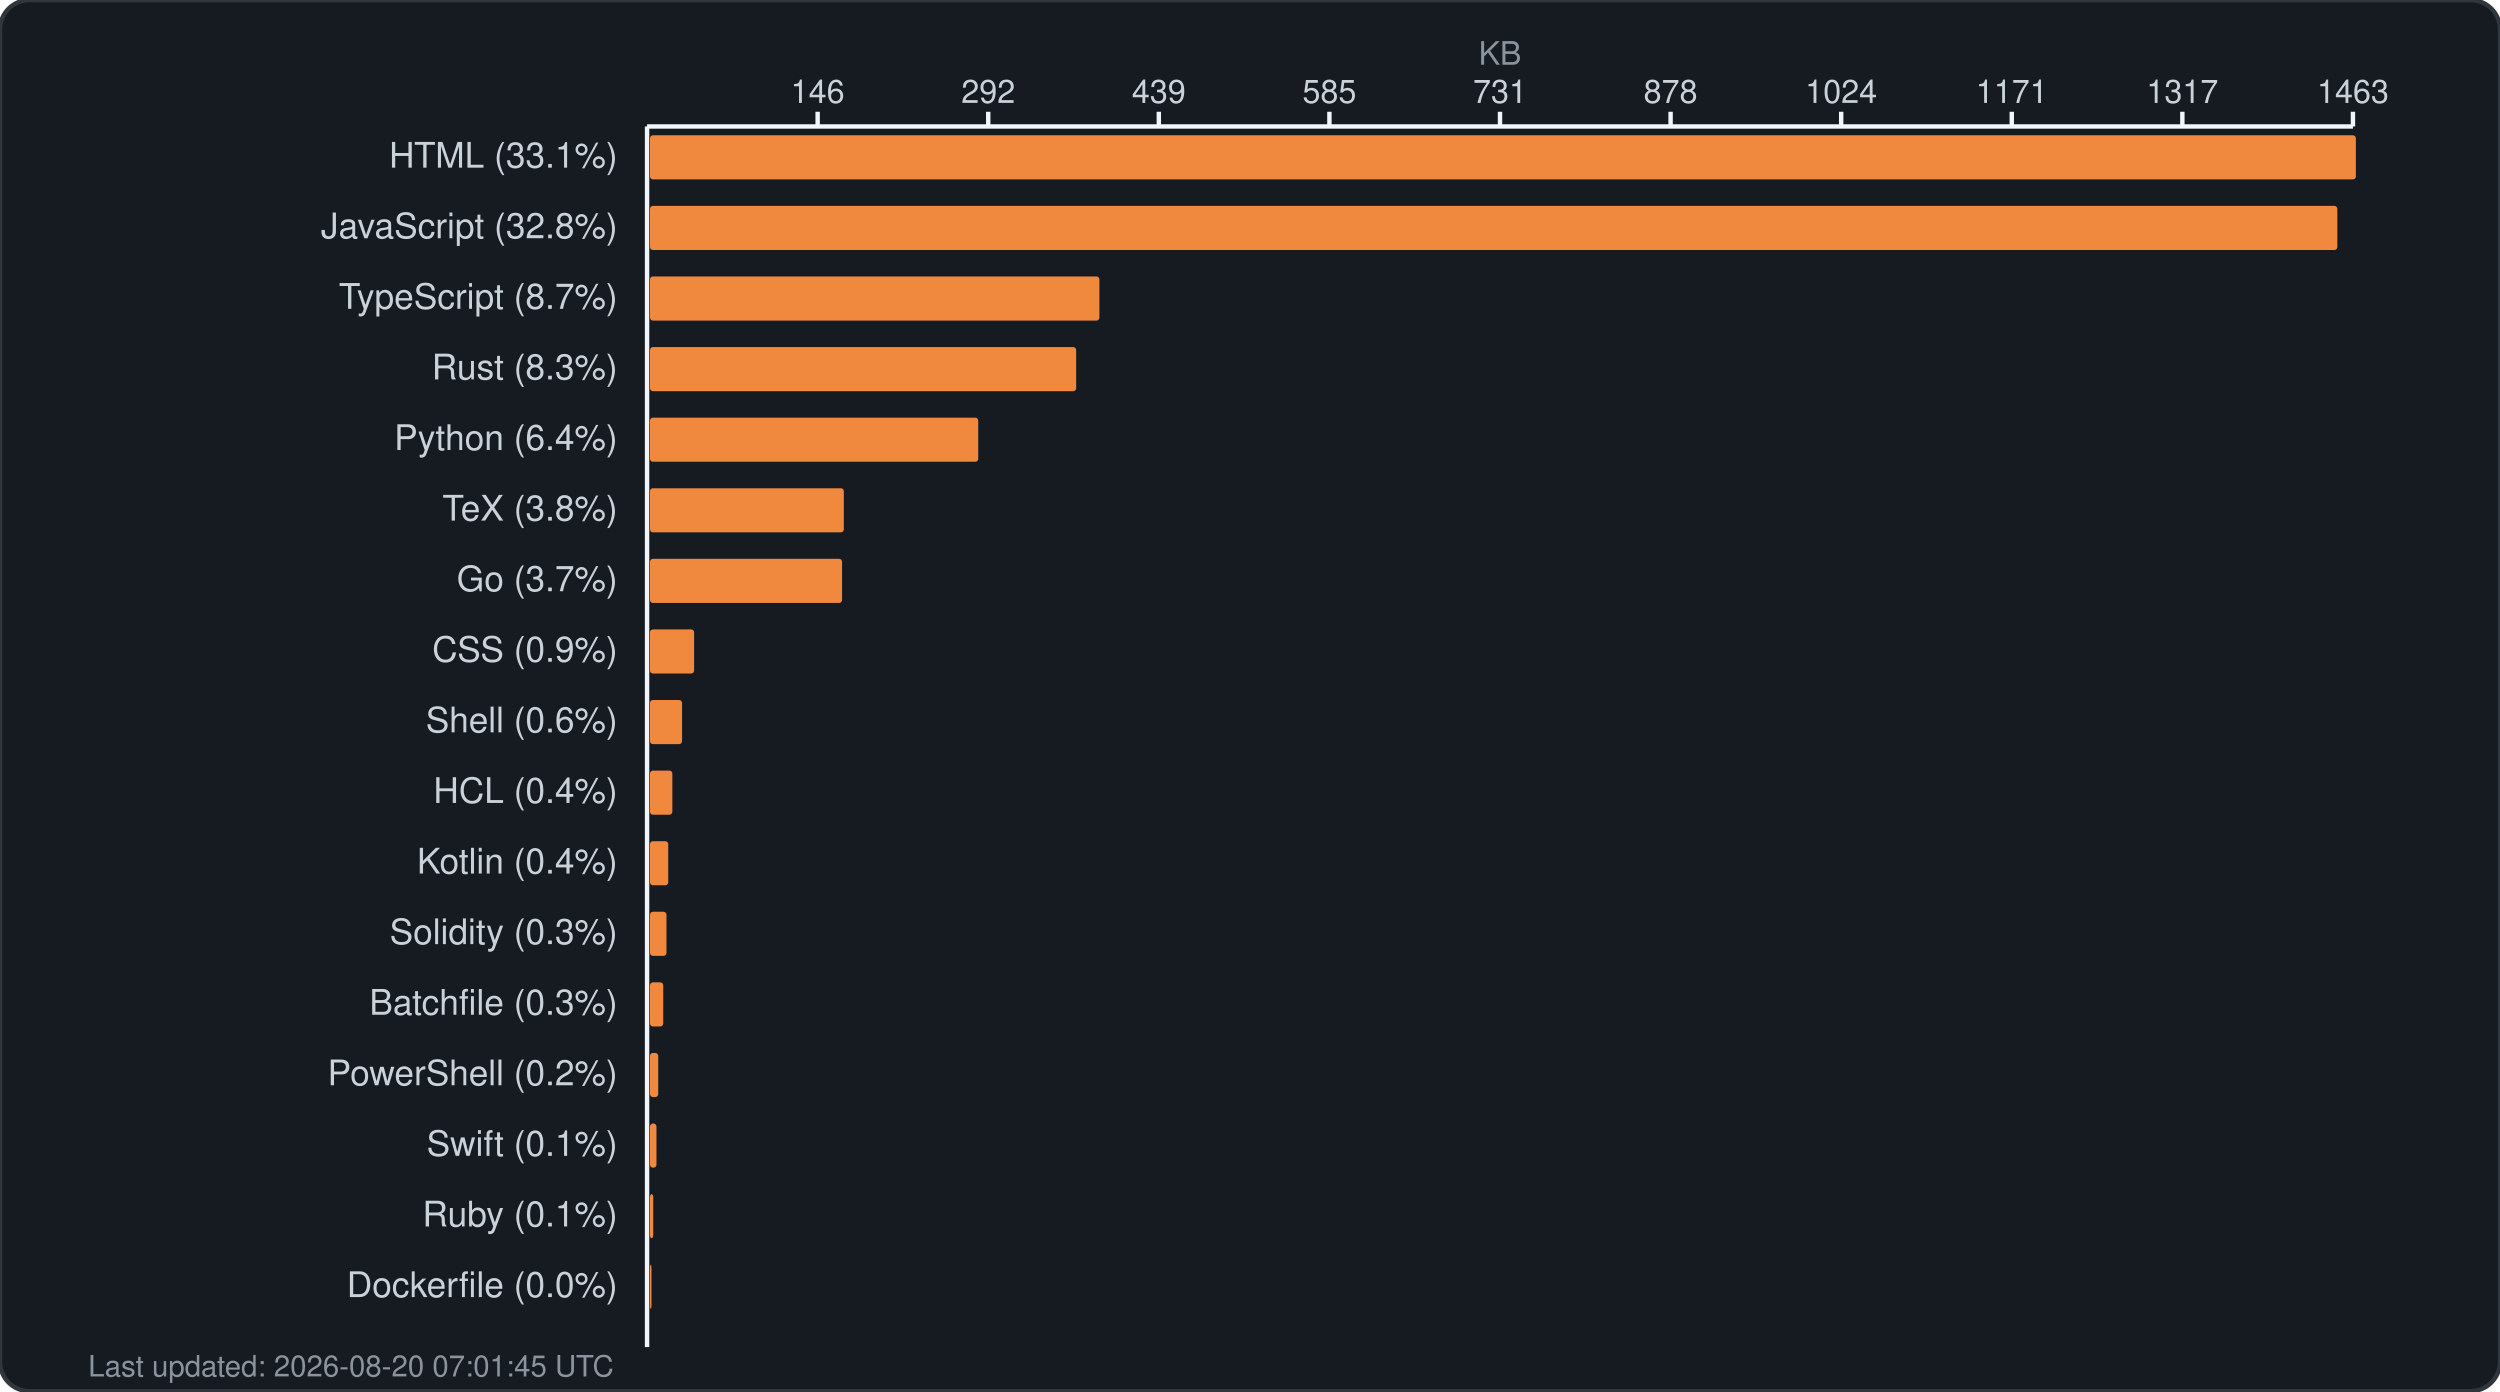
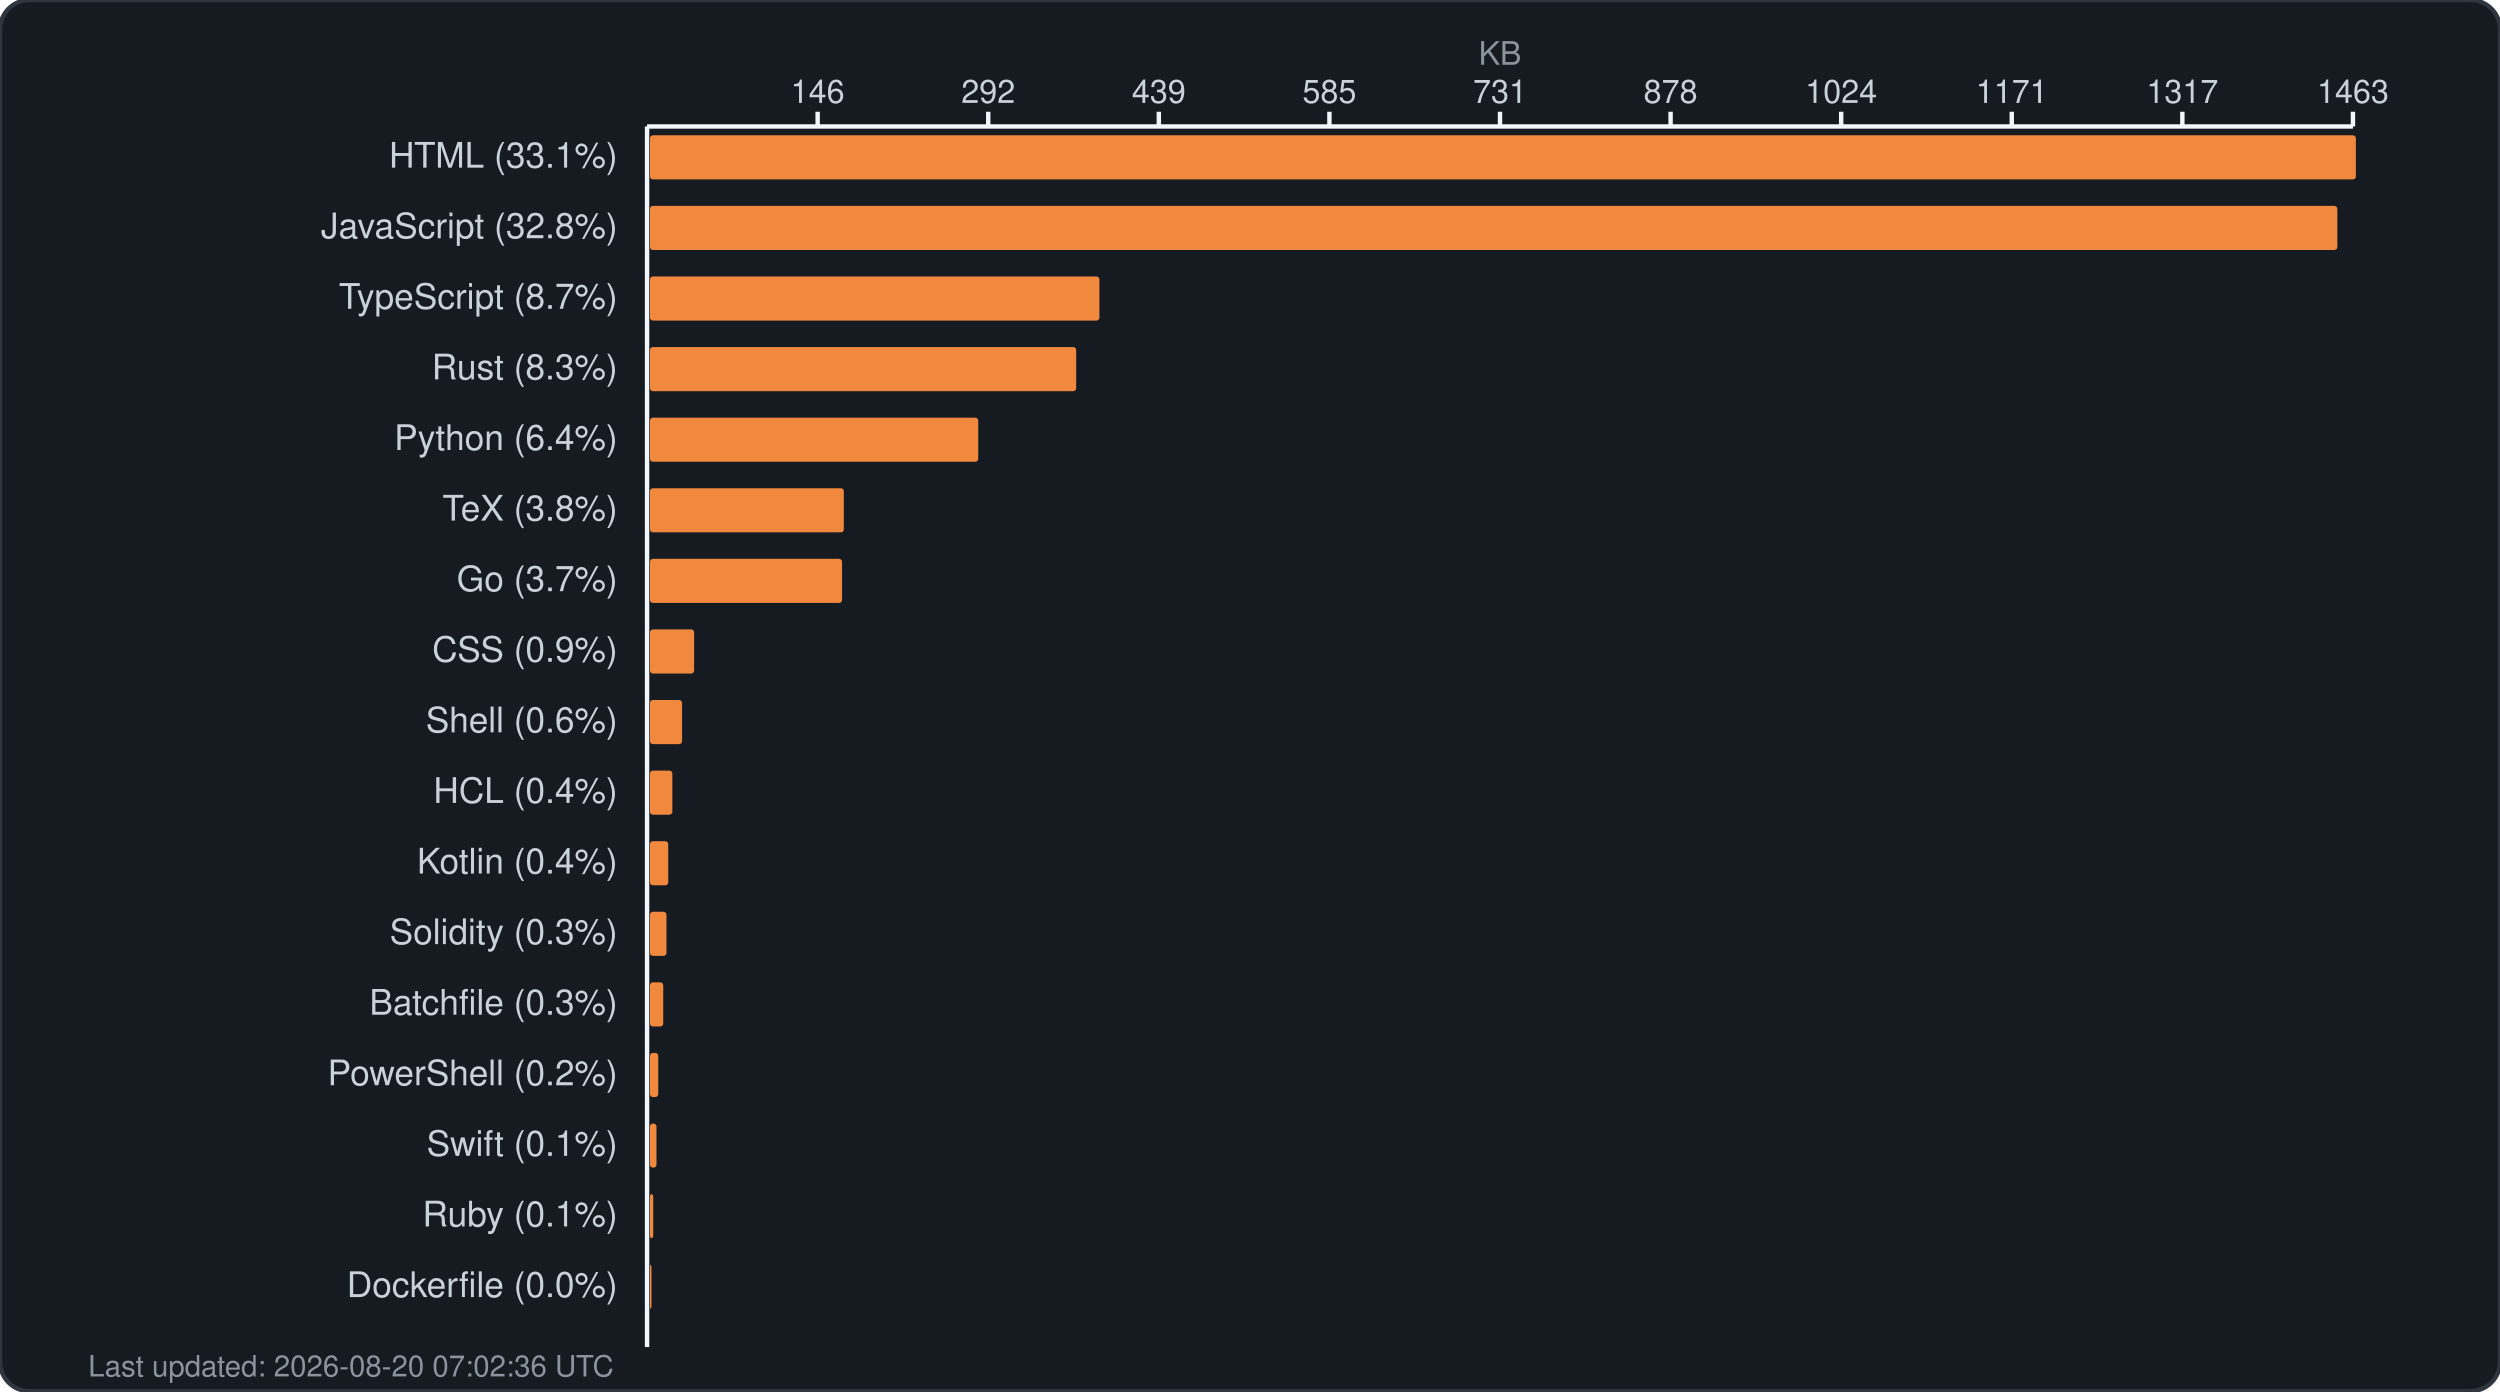
<svg xmlns="http://www.w3.org/2000/svg" width="850" height="473" viewBox="0 0 850 473" fill="none">
  <rect width="850" height="473" rx="10" fill="#161b22" stroke="#30363d" stroke-width="1.5" />
  <text x="510.0" y="22" fill="#8b949e" font-family="-apple-system, BlinkMacSystemFont, 'Segoe UI', Helvetica, Arial, sans-serif" font-size="11" text-anchor="middle">KB</text>
  <g fill="#c9d1d9" font-family="-apple-system, BlinkMacSystemFont, 'Segoe UI', Helvetica, Arial, sans-serif" font-size="11">
    <text x="278.0" y="35" text-anchor="middle">146</text>
    <line x1="278.0" y1="38" x2="278.0" y2="43" stroke="#f0f6fc" stroke-width="1.5" />
    <text x="336.0" y="35" text-anchor="middle">292</text>
    <line x1="336.0" y1="38" x2="336.0" y2="43" stroke="#f0f6fc" stroke-width="1.5" />
    <text x="394.0" y="35" text-anchor="middle">439</text>
    <line x1="394.0" y1="38" x2="394.0" y2="43" stroke="#f0f6fc" stroke-width="1.5" />
    <text x="452.0" y="35" text-anchor="middle">585</text>
    <line x1="452.0" y1="38" x2="452.0" y2="43" stroke="#f0f6fc" stroke-width="1.5" />
    <text x="510.0" y="35" text-anchor="middle">731</text>
    <line x1="510.0" y1="38" x2="510.0" y2="43" stroke="#f0f6fc" stroke-width="1.5" />
    <text x="568.0" y="35" text-anchor="middle">878</text>
    <line x1="568.0" y1="38" x2="568.0" y2="43" stroke="#f0f6fc" stroke-width="1.5" />
    <text x="626.0" y="35" text-anchor="middle">1024</text>
    <line x1="626.0" y1="38" x2="626.0" y2="43" stroke="#f0f6fc" stroke-width="1.5" />
    <text x="684.0" y="35" text-anchor="middle">1171</text>
    <line x1="684.0" y1="38" x2="684.0" y2="43" stroke="#f0f6fc" stroke-width="1.5" />
    <text x="742.0" y="35" text-anchor="middle">1317</text>
    <line x1="742.0" y1="38" x2="742.0" y2="43" stroke="#f0f6fc" stroke-width="1.5" />
    <text x="800.0" y="35" text-anchor="middle">1463</text>
    <line x1="800.0" y1="38" x2="800.0" y2="43" stroke="#f0f6fc" stroke-width="1.5" />
    <line x1="220" y1="43" x2="800" y2="43" stroke="#f0f6fc" stroke-width="1.5" />
    <line x1="220" y1="43" x2="220" y2="458" stroke="#f0f6fc" stroke-width="1.5" />
  </g>
  <g>
    <text x="210" y="57" fill="#c9d1d9" font-family="-apple-system, BlinkMacSystemFont, 'Segoe UI', Helvetica, Arial, sans-serif" font-size="12" text-anchor="end">HTML (33.1%)</text>
    <rect x="221" y="46" width="580.0" height="15" rx="1" fill="#f0883e" />
    <text x="210" y="81" fill="#c9d1d9" font-family="-apple-system, BlinkMacSystemFont, 'Segoe UI', Helvetica, Arial, sans-serif" font-size="12" text-anchor="end">JavaScript (32.8%)</text>
    <rect x="221" y="70" width="573.7" height="15" rx="1" fill="#f0883e" />
    <text x="210" y="105" fill="#c9d1d9" font-family="-apple-system, BlinkMacSystemFont, 'Segoe UI', Helvetica, Arial, sans-serif" font-size="12" text-anchor="end">TypeScript (8.7%)</text>
    <rect x="221" y="94" width="152.8" height="15" rx="1" fill="#f0883e" />
    <text x="210" y="129" fill="#c9d1d9" font-family="-apple-system, BlinkMacSystemFont, 'Segoe UI', Helvetica, Arial, sans-serif" font-size="12" text-anchor="end">Rust (8.3%)</text>
    <rect x="221" y="118" width="144.9" height="15" rx="1" fill="#f0883e" />
    <text x="210" y="153" fill="#c9d1d9" font-family="-apple-system, BlinkMacSystemFont, 'Segoe UI', Helvetica, Arial, sans-serif" font-size="12" text-anchor="end">Python (6.4%)</text>
    <rect x="221" y="142" width="111.6" height="15" rx="1" fill="#f0883e" />
    <text x="210" y="177" fill="#c9d1d9" font-family="-apple-system, BlinkMacSystemFont, 'Segoe UI', Helvetica, Arial, sans-serif" font-size="12" text-anchor="end">TeX (3.8%)</text>
    <rect x="221" y="166" width="65.9" height="15" rx="1" fill="#f0883e" />
    <text x="210" y="201" fill="#c9d1d9" font-family="-apple-system, BlinkMacSystemFont, 'Segoe UI', Helvetica, Arial, sans-serif" font-size="12" text-anchor="end">Go (3.7%)</text>
    <rect x="221" y="190" width="65.3" height="15" rx="1" fill="#f0883e" />
    <text x="210" y="225" fill="#c9d1d9" font-family="-apple-system, BlinkMacSystemFont, 'Segoe UI', Helvetica, Arial, sans-serif" font-size="12" text-anchor="end">CSS (0.9%)</text>
    <rect x="221" y="214" width="15.0" height="15" rx="1" fill="#f0883e" />
    <text x="210" y="249" fill="#c9d1d9" font-family="-apple-system, BlinkMacSystemFont, 'Segoe UI', Helvetica, Arial, sans-serif" font-size="12" text-anchor="end">Shell (0.6%)</text>
    <rect x="221" y="238" width="10.9" height="15" rx="1" fill="#f0883e" />
    <text x="210" y="273" fill="#c9d1d9" font-family="-apple-system, BlinkMacSystemFont, 'Segoe UI', Helvetica, Arial, sans-serif" font-size="12" text-anchor="end">HCL (0.4%)</text>
    <rect x="221" y="262" width="7.6" height="15" rx="1" fill="#f0883e" />
    <text x="210" y="297" fill="#c9d1d9" font-family="-apple-system, BlinkMacSystemFont, 'Segoe UI', Helvetica, Arial, sans-serif" font-size="12" text-anchor="end">Kotlin (0.4%)</text>
    <rect x="221" y="286" width="6.2" height="15" rx="1" fill="#f0883e" />
    <text x="210" y="321" fill="#c9d1d9" font-family="-apple-system, BlinkMacSystemFont, 'Segoe UI', Helvetica, Arial, sans-serif" font-size="12" text-anchor="end">Solidity (0.3%)</text>
    <rect x="221" y="310" width="5.6" height="15" rx="1" fill="#f0883e" />
    <text x="210" y="345" fill="#c9d1d9" font-family="-apple-system, BlinkMacSystemFont, 'Segoe UI', Helvetica, Arial, sans-serif" font-size="12" text-anchor="end">Batchfile (0.3%)</text>
    <rect x="221" y="334" width="4.5" height="15" rx="1" fill="#f0883e" />
    <text x="210" y="369" fill="#c9d1d9" font-family="-apple-system, BlinkMacSystemFont, 'Segoe UI', Helvetica, Arial, sans-serif" font-size="12" text-anchor="end">PowerShell (0.2%)</text>
    <rect x="221" y="358" width="2.8" height="15" rx="1" fill="#f0883e" />
    <text x="210" y="393" fill="#c9d1d9" font-family="-apple-system, BlinkMacSystemFont, 'Segoe UI', Helvetica, Arial, sans-serif" font-size="12" text-anchor="end">Swift (0.1%)</text>
    <rect x="221" y="382" width="2.2" height="15" rx="1" fill="#f0883e" />
    <text x="210" y="417" fill="#c9d1d9" font-family="-apple-system, BlinkMacSystemFont, 'Segoe UI', Helvetica, Arial, sans-serif" font-size="12" text-anchor="end">Ruby (0.1%)</text>
    <rect x="221" y="406" width="1.1" height="15" rx="1" fill="#f0883e" />
    <text x="210" y="441" fill="#c9d1d9" font-family="-apple-system, BlinkMacSystemFont, 'Segoe UI', Helvetica, Arial, sans-serif" font-size="12" text-anchor="end">Dockerfile (0.0%)</text>
    <rect x="221" y="430" width="0.5" height="15" rx="1" fill="#f0883e" />
-     <text x="30" y="468" fill="#8b949e" font-family="-apple-system, BlinkMacSystemFont, 'Segoe UI', Helvetica, Arial, sans-serif" font-size="10">Last updated: 2026-08-20 07:01:45 UTC</text>
+     <text x="30" y="468" fill="#8b949e" font-family="-apple-system, BlinkMacSystemFont, 'Segoe UI', Helvetica, Arial, sans-serif" font-size="10">Last updated: 2026-08-20 07:02:36 UTC</text>
  </g>
</svg>
